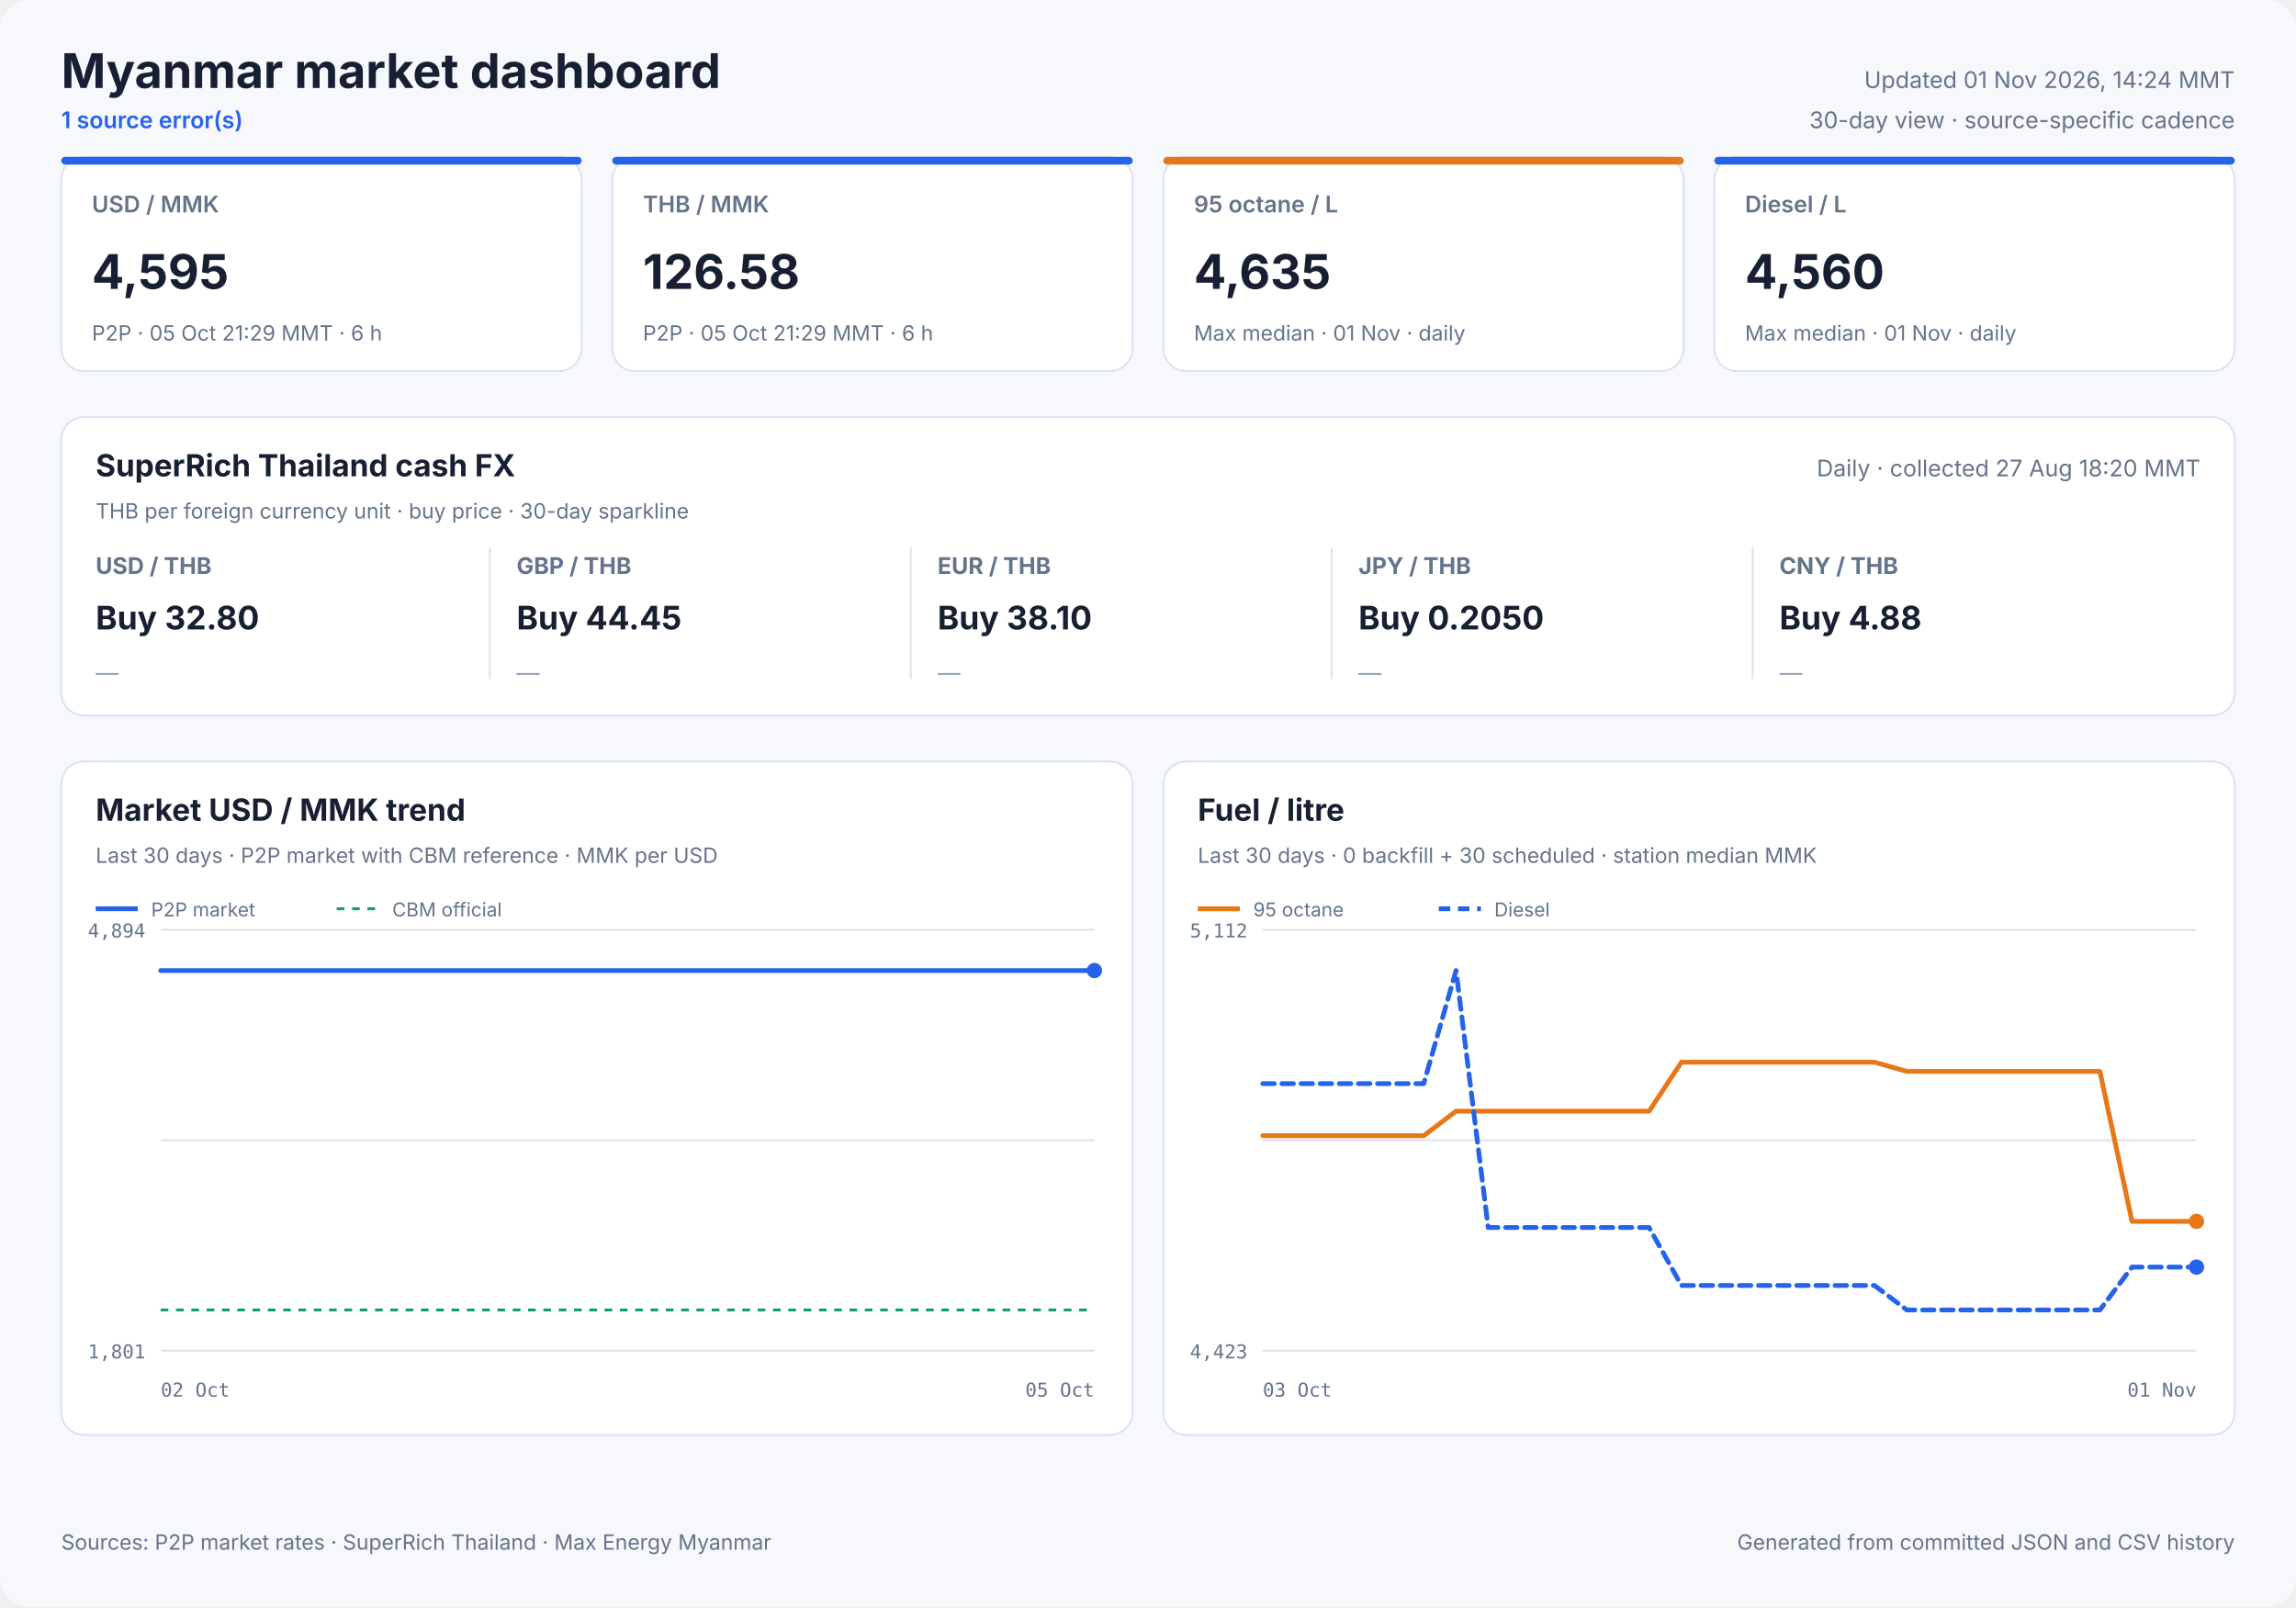
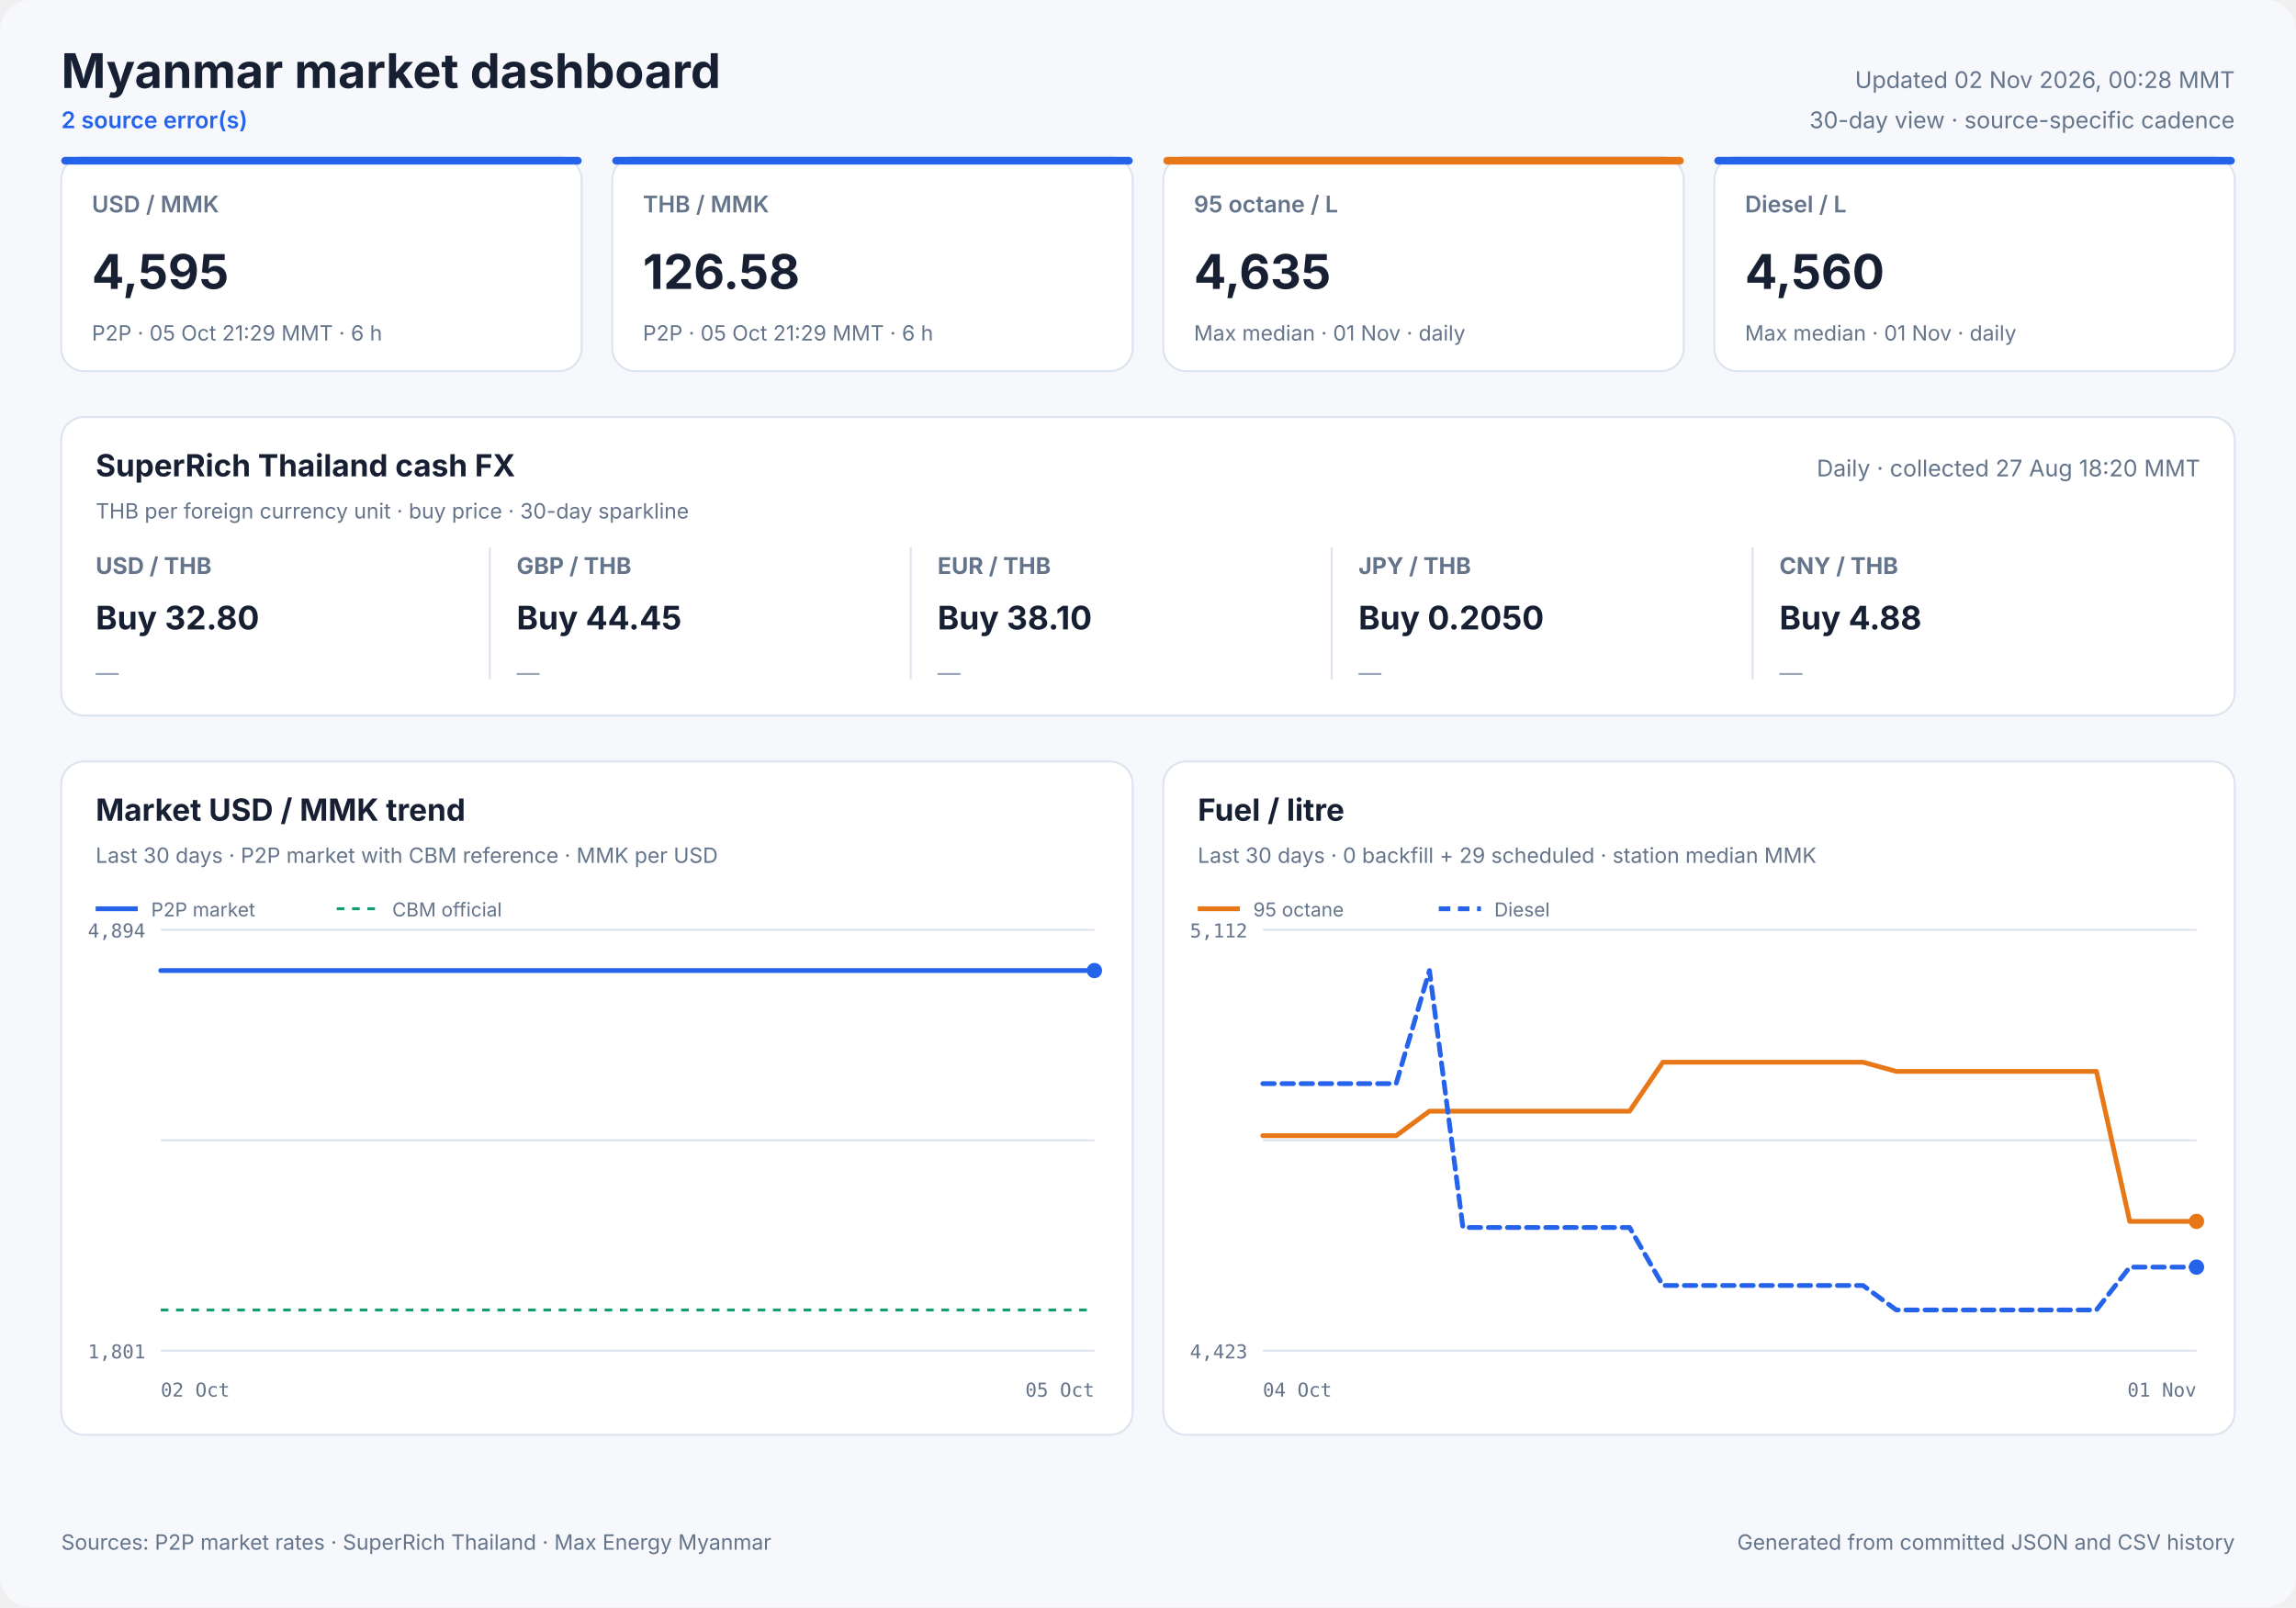
<svg xmlns="http://www.w3.org/2000/svg" width="1200" height="840" viewBox="0 0 1200 840" role="img">
  <style>
            text { font-family: Inter, ui-sans-serif, system-ui, -apple-system, sans-serif; fill: #172033; }
            .panel { fill: #ffffff; stroke: #dbe3ef; stroke-width: 1; }
            .title { font-size: 25px; font-weight: 700; }
            .freshness { font-size: 12px; fill: #64748b; }
            .status { font-size: 12px; fill: #2563eb; font-weight: 600; }
            .card-label { font-size: 12px; fill: #64748b; font-weight: 600; }
            .card-value { font-size: 25px; font-weight: 700; }
            .card-note { font-size: 11px; fill: #64748b; }
            .cash-pair { font-size: 12px; fill: #64748b; font-weight: 650; }
            .cash-value { font-size: 17px; font-weight: 700; }
            .cash-note { font-size: 11px; fill: #64748b; }
            .sparkline { stroke: #2563eb; stroke-width: 1.7; stroke-linecap: round; stroke-linejoin: round; }
            .sparkline-dot { fill: #2563eb; }
            .sparkline-baseline { stroke: #dbe3ef; stroke-width: 1; }
            .cash-sparkline-empty { font-size: 12px; fill: #94a3b8; }
            .panel-title { font-size: 16px; font-weight: 700; }
            .panel-subtitle { font-size: 11px; fill: #64748b; }
            .empty-title { font-size: 16px; font-weight: 650; fill: #64748b; }
            .empty-note { font-size: 12px; fill: #94a3b8; }
            .axis { font-size: 10px; fill: #64748b; font-family: ui-monospace, SFMono-Regular, monospace; }
            .legend { font-size: 10px; fill: #64748b; }
            .grid { stroke: #dbe3ef; stroke-width: 1; }
            .footer { font-size: 11px; fill: #64748b; }
        </style>
  <rect width="1200" height="840" rx="16" fill="#f6f8fc" />
  <text x="32" y="46" class="title" text-anchor="start">Myanmar market dashboard</text>
-   <text x="32" y="67" class="status" text-anchor="start">1 source error(s)</text>
-   <text x="1168" y="46" class="freshness" text-anchor="end">Updated 01 Nov 2026, 14:24 MMT</text>
+   <text x="32" y="67" class="status" text-anchor="start">2 source error(s)</text>
+   <text x="1168" y="46" class="freshness" text-anchor="end">Updated 02 Nov 2026, 00:28 MMT</text>
  <text x="1168" y="67" class="freshness" text-anchor="end">30-day view · source-specific cadence</text>
  <rect x="32" y="82" width="272" height="112" rx="12" class="panel" />
  <rect x="32" y="82" width="272" height="4" rx="2" fill="#2563eb" />
  <text x="48" y="111" class="card-label" text-anchor="start">USD / MMK</text>
  <text x="48" y="151" class="card-value" text-anchor="start">4,595</text>
  <text x="48" y="178" class="card-note" text-anchor="start">P2P · 05 Oct 21:29 MMT · 6 h</text>
  <rect x="320" y="82" width="272" height="112" rx="12" class="panel" />
  <rect x="320" y="82" width="272" height="4" rx="2" fill="#2563eb" />
  <text x="336" y="111" class="card-label" text-anchor="start">THB / MMK</text>
  <text x="336" y="151" class="card-value" text-anchor="start">126.58</text>
  <text x="336" y="178" class="card-note" text-anchor="start">P2P · 05 Oct 21:29 MMT · 6 h</text>
  <rect x="608" y="82" width="272" height="112" rx="12" class="panel" />
  <rect x="608" y="82" width="272" height="4" rx="2" fill="#e87817" />
  <text x="624" y="111" class="card-label" text-anchor="start">95 octane / L</text>
  <text x="624" y="151" class="card-value" text-anchor="start">4,635</text>
  <text x="624" y="178" class="card-note" text-anchor="start">Max median · 01 Nov · daily</text>
  <rect x="896" y="82" width="272" height="112" rx="12" class="panel" />
  <rect x="896" y="82" width="272" height="4" rx="2" fill="#2563eb" />
  <text x="912" y="111" class="card-label" text-anchor="start">Diesel / L</text>
  <text x="912" y="151" class="card-value" text-anchor="start">4,560</text>
  <text x="912" y="178" class="card-note" text-anchor="start">Max median · 01 Nov · daily</text>
  <rect x="32" y="218" width="1136" height="156" rx="12" class="panel" />
  <text x="50" y="249" class="panel-title" text-anchor="start">SuperRich Thailand cash FX</text>
  <text x="50" y="271" class="panel-subtitle" text-anchor="start">THB per foreign currency unit · buy price · 30-day sparkline</text>
  <text x="1150" y="249" class="freshness" text-anchor="end">Daily · collected 27 Aug 18:20 MMT</text>
  <text x="50" y="300" class="cash-pair" text-anchor="start">USD / THB</text>
  <text x="50" y="329" class="cash-value" text-anchor="start">Buy 32.80</text>
  <text x="50" y="356.0" class="cash-sparkline-empty" text-anchor="start">—</text>
  <line x1="256" y1="286" x2="256" y2="355" class="grid" />
  <text x="270" y="300" class="cash-pair" text-anchor="start">GBP / THB</text>
  <text x="270" y="329" class="cash-value" text-anchor="start">Buy 44.45</text>
  <text x="270" y="356.0" class="cash-sparkline-empty" text-anchor="start">—</text>
  <line x1="476" y1="286" x2="476" y2="355" class="grid" />
  <text x="490" y="300" class="cash-pair" text-anchor="start">EUR / THB</text>
  <text x="490" y="329" class="cash-value" text-anchor="start">Buy 38.10</text>
  <text x="490" y="356.0" class="cash-sparkline-empty" text-anchor="start">—</text>
  <line x1="696" y1="286" x2="696" y2="355" class="grid" />
  <text x="710" y="300" class="cash-pair" text-anchor="start">JPY / THB</text>
  <text x="710" y="329" class="cash-value" text-anchor="start">Buy 0.2050</text>
  <text x="710" y="356.0" class="cash-sparkline-empty" text-anchor="start">—</text>
  <line x1="916" y1="286" x2="916" y2="355" class="grid" />
  <text x="930" y="300" class="cash-pair" text-anchor="start">CNY / THB</text>
  <text x="930" y="329" class="cash-value" text-anchor="start">Buy 4.88</text>
  <text x="930" y="356.0" class="cash-sparkline-empty" text-anchor="start">—</text>
  <rect x="32" y="398" width="560" height="352" rx="12" class="panel" />
  <text x="50" y="429" class="panel-title" text-anchor="start">Market USD / MMK trend</text>
  <text x="50" y="451" class="panel-subtitle" text-anchor="start">Last 30 days · P2P market with CBM reference · MMK per USD</text>
  <line x1="84" y1="486.0" x2="572" y2="486.0" class="grid" />
  <line x1="84" y1="596.0" x2="572" y2="596.0" class="grid" />
  <line x1="84" y1="706.0" x2="572" y2="706.0" class="grid" />
  <text x="76" y="490" class="axis" text-anchor="end">4,894</text>
  <text x="76" y="710" class="axis" text-anchor="end">1,801</text>
  <text x="84" y="730" class="axis" text-anchor="start">02 Oct</text>
  <text x="572" y="730" class="axis" text-anchor="end">05 Oct</text>
  <line x1="84" y1="684.7" x2="572" y2="684.7" stroke="#0f9d75" stroke-width="1.5" stroke-dasharray="4 4" />
-   <polyline points="84.0,507.3 146.6,507.3 193.4,507.3 235.2,507.3 266.1,507.3 298.7,507.3 355.2,507.3 398.0,507.3 458.0,507.3 512.3,507.3 572.0,507.3" fill="none" stroke="#2563eb" stroke-width="2.5" stroke-linecap="round" stroke-linejoin="round" />
+   <polyline points="84.0,507.3 137.7,507.3 185.7,507.3 221.1,507.3 258.5,507.3 323.3,507.3 372.4,507.3 441.2,507.3 503.5,507.3 572.0,507.3" fill="none" stroke="#2563eb" stroke-width="2.5" stroke-linecap="round" stroke-linejoin="round" />
  <circle cx="572.0" cy="507.3" r="4" fill="#2563eb" />
  <line x1="50" y1="475" x2="72" y2="475" stroke="#2563eb" stroke-width="2.5" />
  <text x="79" y="479" class="legend" text-anchor="start">P2P market</text>
  <line x1="176" y1="475" x2="198" y2="475" stroke="#0f9d75" stroke-width="1.5" stroke-dasharray="4 4" />
  <text x="205" y="479" class="legend" text-anchor="start">CBM official</text>
  <rect x="608" y="398" width="560" height="352" rx="12" class="panel" />
  <text x="626" y="429" class="panel-title" text-anchor="start">Fuel / litre</text>
-   <text x="626" y="451" class="panel-subtitle" text-anchor="start">Last 30 days · 0 backfill + 30 scheduled · station median MMK</text>
+   <text x="626" y="451" class="panel-subtitle" text-anchor="start">Last 30 days · 0 backfill + 29 scheduled · station median MMK</text>
  <line x1="660" y1="486.0" x2="1148" y2="486.0" class="grid" />
  <line x1="660" y1="596.0" x2="1148" y2="596.0" class="grid" />
  <line x1="660" y1="706.0" x2="1148" y2="706.0" class="grid" />
  <text x="652" y="490" class="axis" text-anchor="end">5,112</text>
  <text x="652" y="710" class="axis" text-anchor="end">4,423</text>
-   <text x="660" y="730" class="axis" text-anchor="start">03 Oct</text>
+   <text x="660" y="730" class="axis" text-anchor="start">04 Oct</text>
  <text x="1148" y="730" class="axis" text-anchor="end">01 Nov</text>
-   <polyline points="660.0,593.6 676.8,593.6 693.7,593.6 710.5,593.6 727.3,593.6 744.1,593.6 761.0,580.8 777.8,580.8 794.6,580.8 811.4,580.8 828.3,580.8 845.1,580.8 861.9,580.8 878.8,555.2 895.6,555.2 912.4,555.2 929.2,555.2 946.1,555.2 962.9,555.2 979.7,555.2 996.6,560.0 1013.4,560.0 1030.2,560.0 1047.0,560.0 1063.9,560.0 1080.7,560.0 1097.5,560.0 1114.3,638.4 1131.2,638.4 1148.0,638.4" fill="none" stroke="#e87817" stroke-width="2.5" stroke-linecap="round" stroke-linejoin="round" />
+   <polyline points="660.0,593.6 677.4,593.6 694.9,593.6 712.3,593.6 729.7,593.6 747.1,580.8 764.6,580.8 782.0,580.8 799.4,580.8 816.9,580.8 834.3,580.8 851.7,580.8 869.1,555.2 886.6,555.2 904.0,555.2 921.4,555.2 938.9,555.2 956.3,555.2 973.7,555.2 991.1,560.0 1008.6,560.0 1026.0,560.0 1043.4,560.0 1060.9,560.0 1078.3,560.0 1095.7,560.0 1113.1,638.4 1130.6,638.4 1148.0,638.4" fill="none" stroke="#e87817" stroke-width="2.5" stroke-linecap="round" stroke-linejoin="round" />
  <circle cx="1148.0" cy="638.4" r="4" fill="#e87817" />
  <line x1="626" y1="475" x2="648" y2="475" stroke="#e87817" stroke-width="2.5" />
  <text x="655" y="479" class="legend" text-anchor="start">95 octane</text>
-   <polyline points="660.0,566.4 676.8,566.4 693.7,566.4 710.5,566.4 727.3,566.4 744.1,566.4 761.0,507.3 777.8,641.6 794.6,641.6 811.4,641.6 828.3,641.6 845.1,641.6 861.9,641.6 878.8,671.9 895.6,671.9 912.4,671.9 929.2,671.9 946.1,671.9 962.9,671.9 979.7,671.9 996.6,684.7 1013.4,684.7 1030.2,684.7 1047.0,684.7 1063.9,684.7 1080.7,684.7 1097.5,684.7 1114.3,662.3 1131.2,662.3 1148.0,662.3" fill="none" stroke="#2563eb" stroke-width="2.5" stroke-linecap="round" stroke-linejoin="round" stroke-dasharray="6 4" />
+   <polyline points="660.0,566.4 677.4,566.4 694.9,566.4 712.3,566.4 729.7,566.4 747.1,507.3 764.6,641.6 782.0,641.6 799.4,641.6 816.9,641.6 834.3,641.6 851.7,641.6 869.1,671.9 886.6,671.9 904.0,671.9 921.4,671.9 938.9,671.9 956.3,671.9 973.7,671.9 991.1,684.7 1008.6,684.7 1026.0,684.7 1043.4,684.7 1060.9,684.7 1078.3,684.7 1095.7,684.7 1113.1,662.3 1130.6,662.3 1148.0,662.3" fill="none" stroke="#2563eb" stroke-width="2.5" stroke-linecap="round" stroke-linejoin="round" stroke-dasharray="6 4" />
  <circle cx="1148.0" cy="662.3" r="4" fill="#2563eb" />
  <line x1="752" y1="475" x2="774" y2="475" stroke="#2563eb" stroke-width="2.5" stroke-dasharray="6 4" />
  <text x="781" y="479" class="legend" text-anchor="start">Diesel</text>
  <text x="32" y="810" class="footer" text-anchor="start">Sources: P2P market rates · SuperRich Thailand · Max Energy Myanmar</text>
  <text x="1168" y="810" class="footer" text-anchor="end">Generated from committed JSON and CSV history</text>
</svg>
